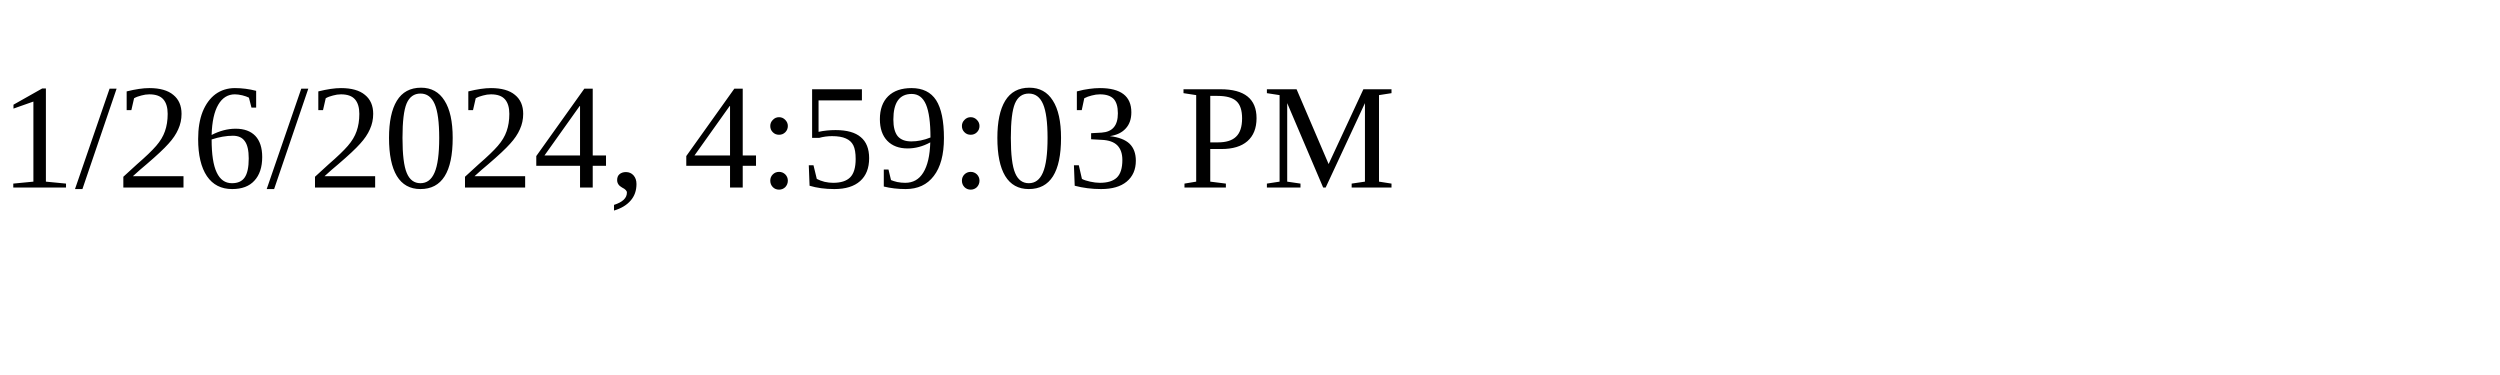
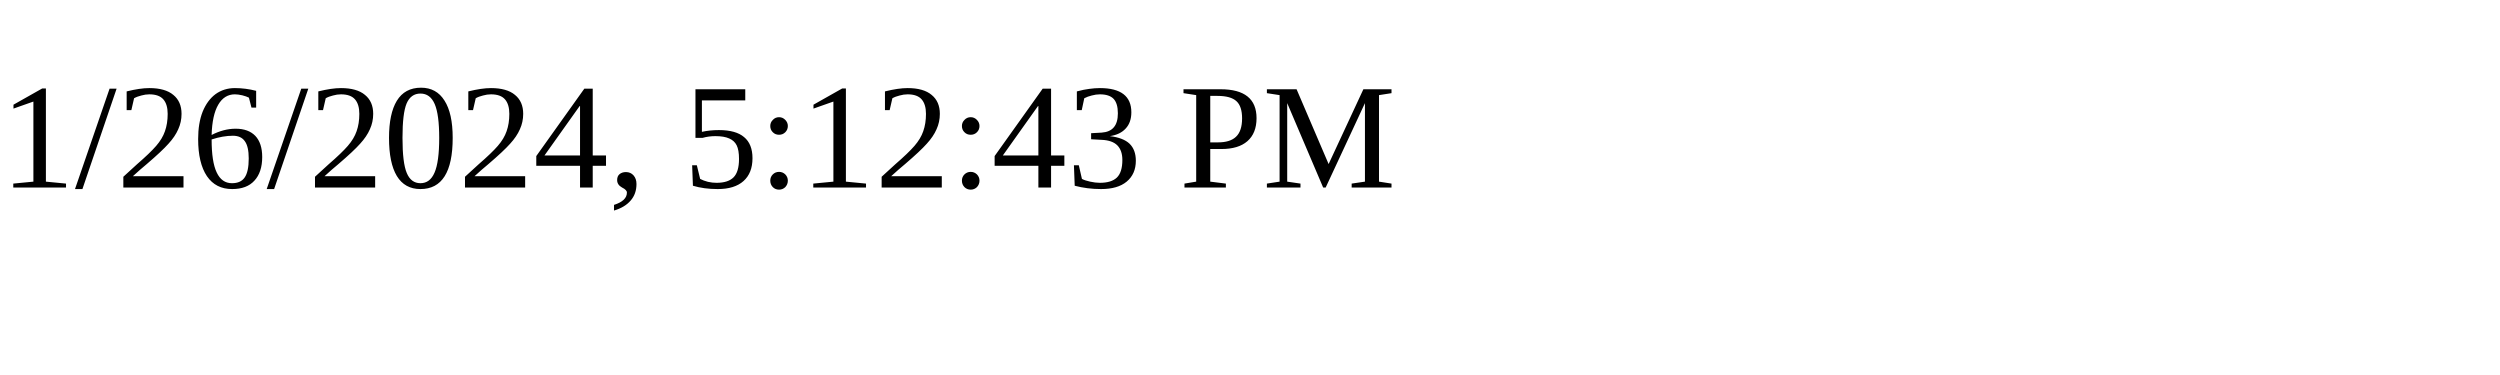
<svg xmlns="http://www.w3.org/2000/svg" height="30" width="200">
-   <text x="0" y="15">1/26/2024, 4:59:03 PM</text>
+   <text x="0" y="15">1/26/2024, 5:12:43 PM</text>
</svg>
